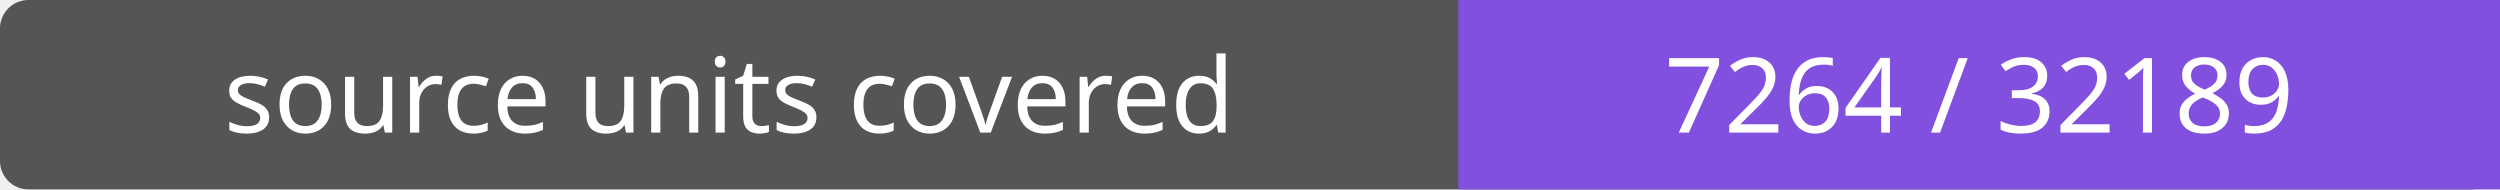
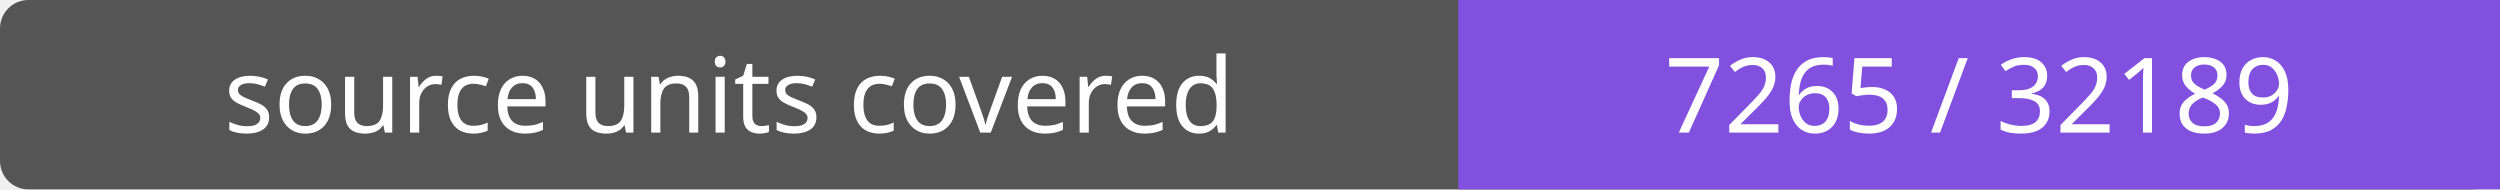
- <svg xmlns="http://www.w3.org/2000/svg" width="264" height="20" role="img" aria-label="source units covered: 7264 / 32189">
+ <svg xmlns="http://www.w3.org/2000/svg" width="264" height="20" role="img" aria-label="source units covered: 7265 / 32189">
  <rect width="264" height="20" rx="3" fill="#555" />
  <path fill="#8250df" d="M154 0h110v20H154z" />
  <g fill="#fff" text-anchor="middle" font-family="Verdana,sans-serif" font-size="11">
    <text x="77.0" y="14">source units covered</text>
-     <text x="209.0" y="14">7264 / 32189</text>
+     <text x="209.0" y="14">7265 / 32189</text>
  </g>
</svg>
